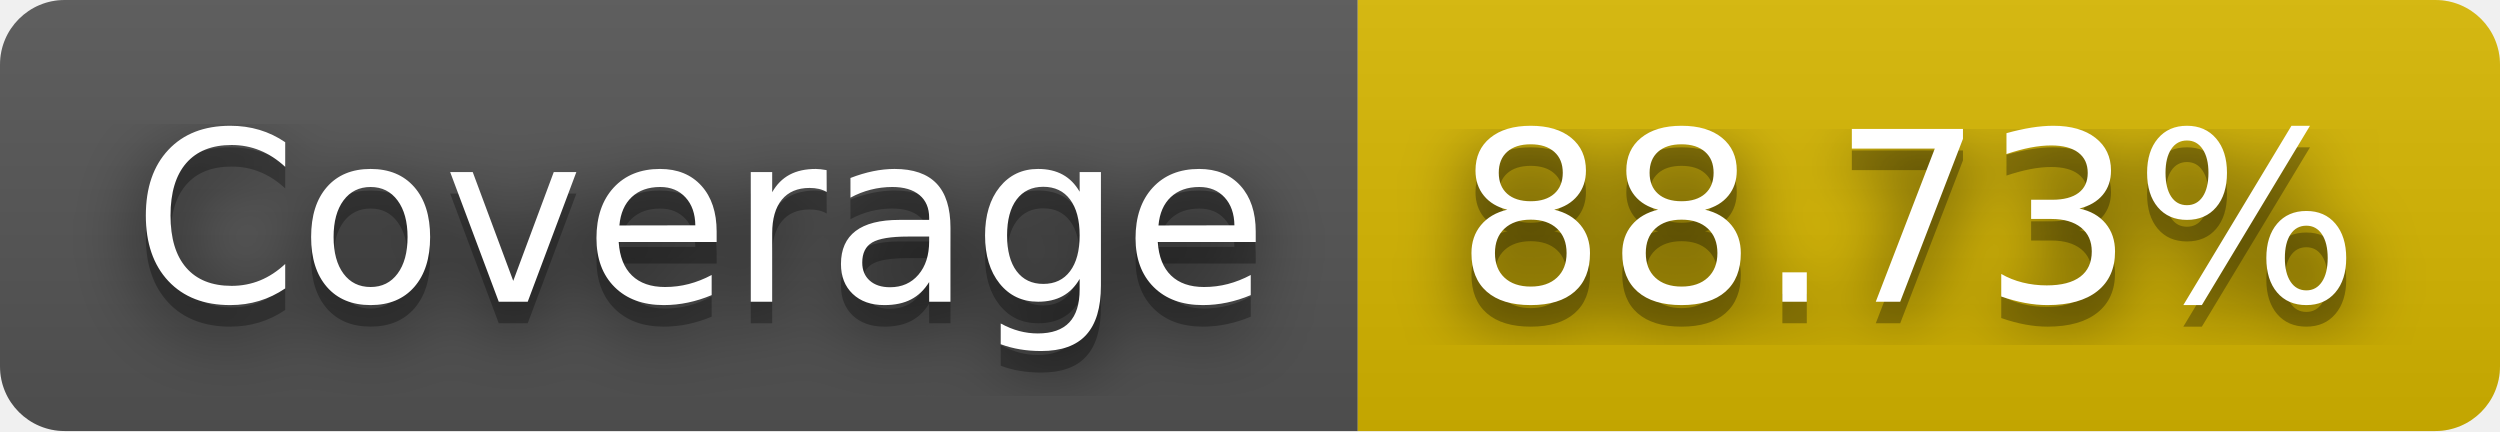
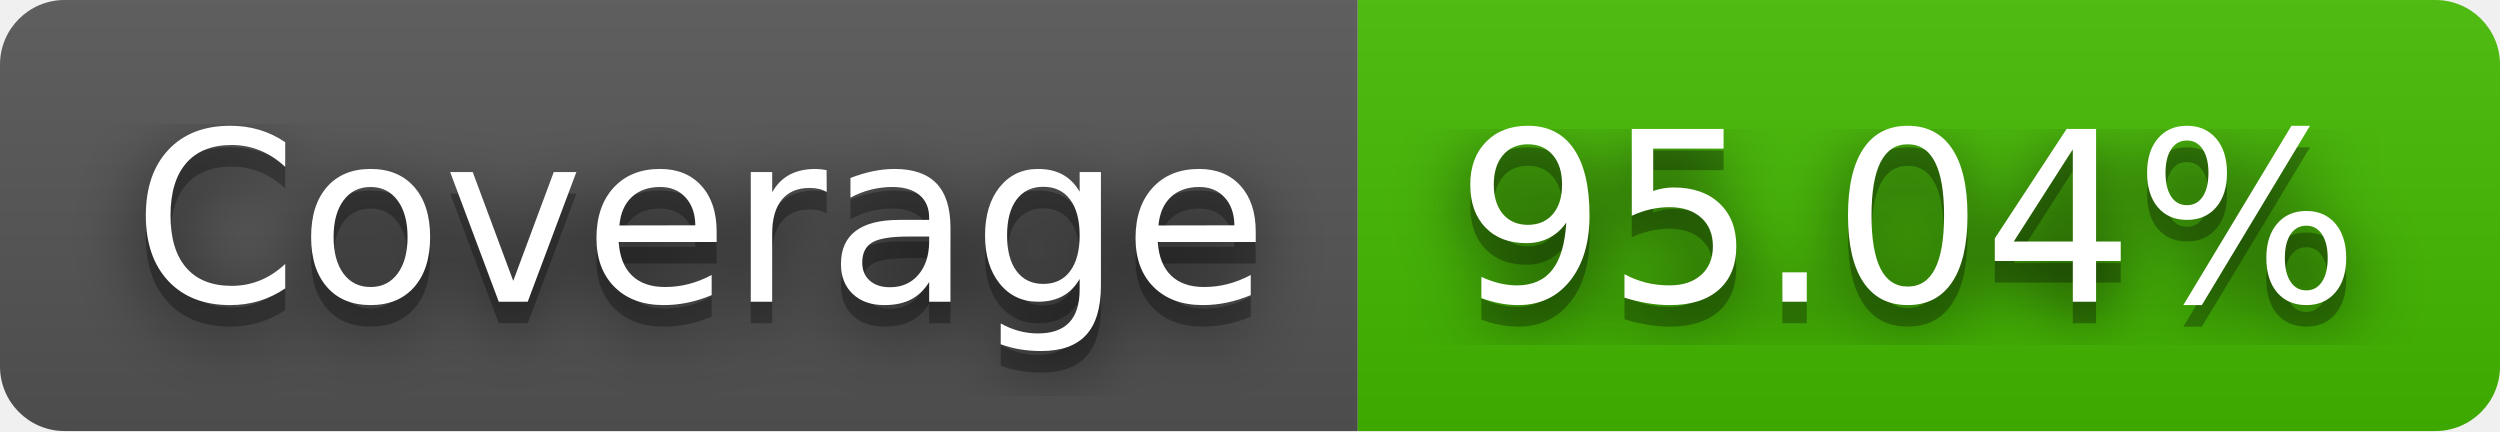
- <svg xmlns="http://www.w3.org/2000/svg" width="116" height="20" role="img" aria-label="Coverage: 88.73%">
+ <svg xmlns="http://www.w3.org/2000/svg" width="116" height="20" role="img" aria-label="Coverage: 95.04%">
  <filter id="blur">
    <feGaussianBlur stdDeviation="16" />
  </filter>
  <linearGradient id="s" x2="0" y2="100%">
    <stop offset="0" stop-color="#bbb" stop-opacity=".1" />
    <stop offset="1" stop-opacity=".1" />
  </linearGradient>
  <clipPath id="r">
    <rect width="116" height="20" rx="3" />
  </clipPath>
  <g clip-path="url(#r)">
    <rect width="63" height="20" fill="#555" />
-     <rect x="63" width="53" height="20" fill="#d8b800" />
+     <rect x="63" width="53" height="20" fill="#4b0" />
    <rect width="116" height="20" fill="url(#s)" />
  </g>
  <g fill="#fff" text-anchor="middle" font-family="Verdana,Geneva,DejaVu Sans,sans-serif" text-rendering="geometricPrecision" font-size="110">
    <g transform="scale(.1)">
      <g aria-hidden="true" fill="#010101">
        <text x="325" y="150" fill-opacity=".8" filter="url(#blur)" textLength="530">Coverage</text>
        <text x="325" y="150" fill-opacity=".3" textLength="530">Coverage</text>
      </g>
      <text x="325" y="140" textLength="530">Coverage</text>
    </g>
    <g transform="scale(.1)">
      <g aria-hidden="true" fill="#010101">
-         <text x="885" y="150" fill-opacity=".8" filter="url(#blur)" textLength="430">88.73%</text>
-         <text x="885" y="150" fill-opacity=".3" textLength="430">88.73%</text>
+         <text x="885" y="150" fill-opacity=".8" filter="url(#blur)" textLength="430">95.04%</text>
+         <text x="885" y="150" fill-opacity=".3" textLength="430">95.04%</text>
      </g>
-       <text x="885" y="140" textLength="430">88.73%</text>
+       <text x="885" y="140" textLength="430">95.04%</text>
    </g>
  </g>
</svg>
